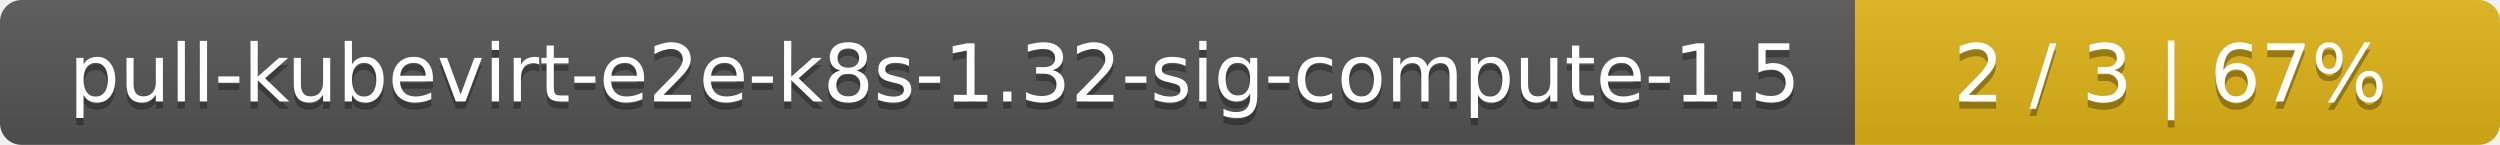
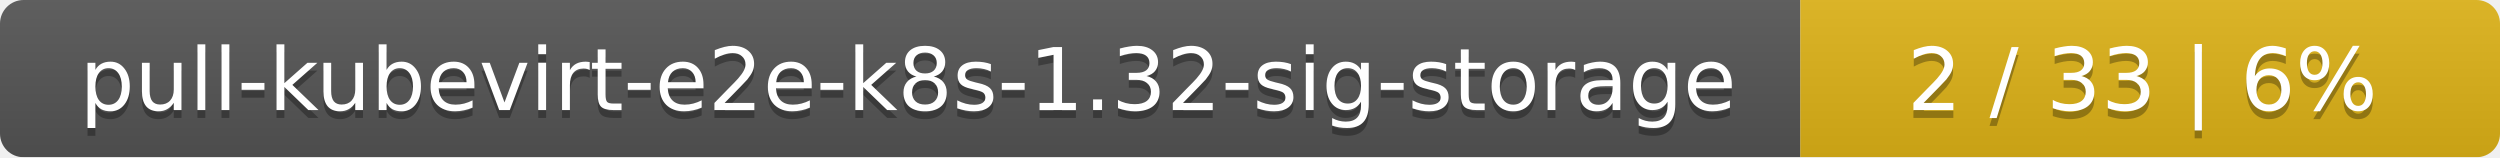
- <svg xmlns="http://www.w3.org/2000/svg" width="345" height="20">
+ <svg xmlns="http://www.w3.org/2000/svg" width="318" height="20">
  <linearGradient id="smooth" x2="0" y2="100%">
    <stop offset="0" stop-color="#bbb" stop-opacity=".1" />
    <stop offset="1" stop-opacity=".1" />
  </linearGradient>
  <mask id="round">
-     <rect width="345" height="20" rx="3" fill="#fff" />
+     <rect width="318" height="20" rx="3" fill="#fff" />
  </mask>
  <g mask="url(#round)">
-     <rect width="256" height="20" fill="#555" />
-     <rect x="256" width="89" height="20" fill="#dfb317" />
-     <rect width="345" height="20" fill="url(#smooth)" />
+     <rect width="229" height="20" fill="#555" />
+     <rect x="229" width="89" height="20" fill="#dfb317" />
+     <rect width="318" height="20" fill="url(#smooth)" />
  </g>
  <g fill="#fff" text-anchor="middle" font-family="DejaVu Sans,Verdana,Geneva,sans-serif" font-size="11">
-     <text x="129" y="15" fill="#010101" fill-opacity=".3">pull-kubevirt-e2e-k8s-1.32-sig-compute-1.5</text>
-     <text x="129" y="14">pull-kubevirt-e2e-k8s-1.32-sig-compute-1.5</text>
-     <text x="299.5" y="15" fill="#010101" fill-opacity=".3">2 / 3    |    67%</text>
-     <text x="299.5" y="14">2 / 3    |    67%</text>
+     <text x="115.5" y="15" fill="#010101" fill-opacity=".3">pull-kubevirt-e2e-k8s-1.32-sig-storage</text>
+     <text x="115.5" y="14">pull-kubevirt-e2e-k8s-1.32-sig-storage</text>
+     <text x="272.5" y="15" fill="#010101" fill-opacity=".3">2 / 33    |    6%</text>
+     <text x="272.5" y="14">2 / 33    |    6%</text>
  </g>
</svg>
